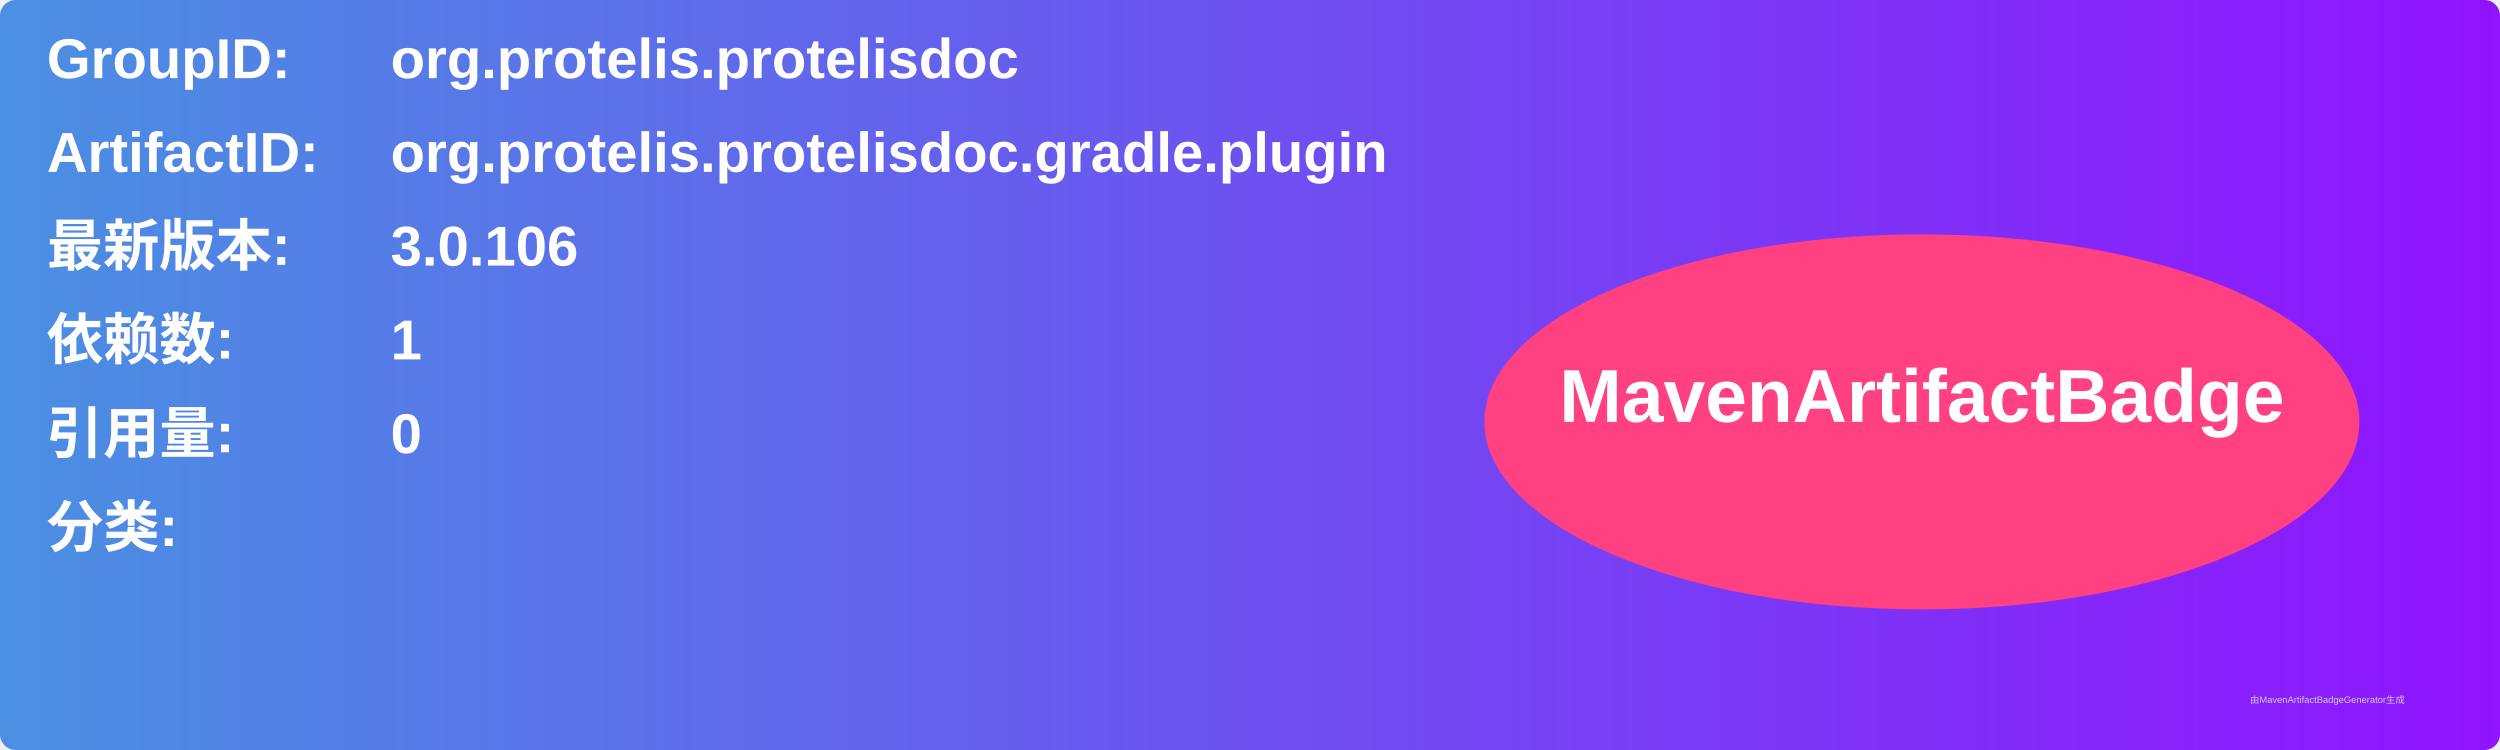
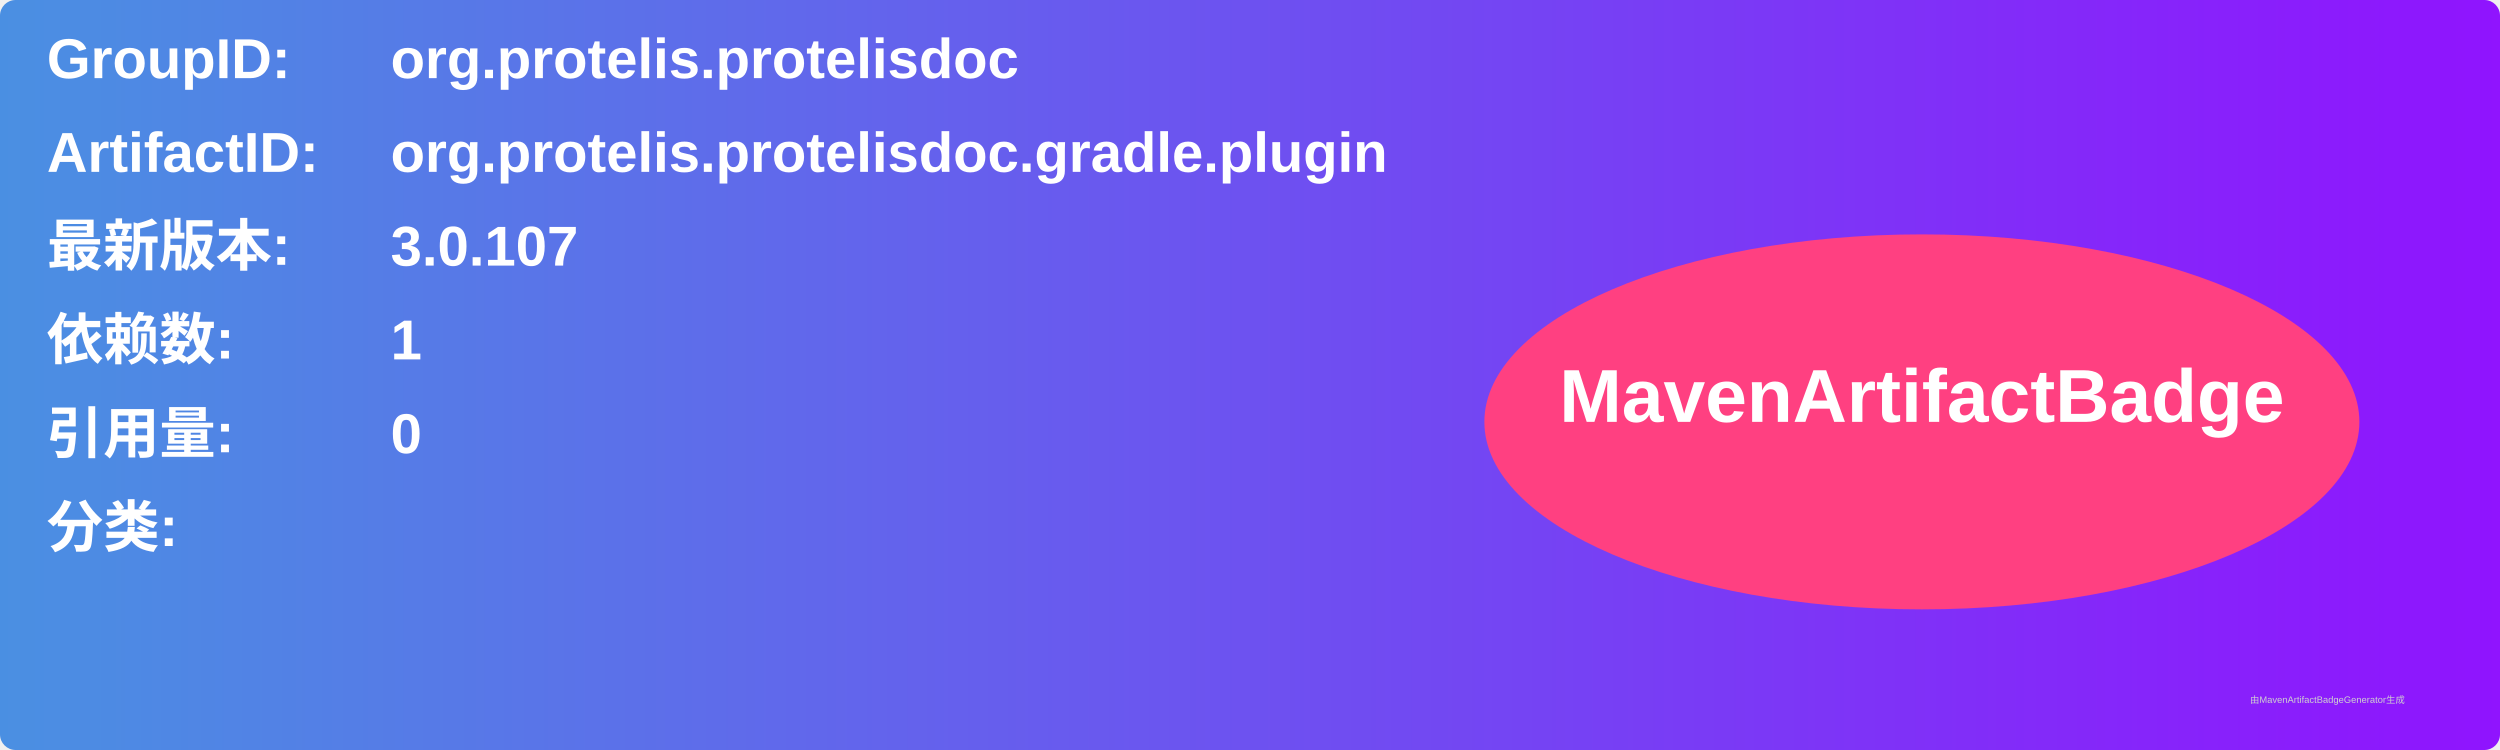
<svg xmlns="http://www.w3.org/2000/svg" width="800" height="240" viewBox="0 0 800 240">
  <linearGradient id="grad" x1="0%" y1="0%" x2="100%" y2="0%">
    <stop offset="0%" stop-color="#4a90e2" />
    <stop offset="100%" stop-color="#9013fe" />
  </linearGradient>
  <rect width="100%" height="100%" rx="5" ry="5" fill="url(#grad)" />
  <g transform="translate(15, 15)">
    <text x="0" y="10" font-family="Arial" font-size="18" fill="white" font-weight="bold" width="260">GroupID:</text>
    <text x="110" y="10" font-family="Arial" font-size="18" fill="white" font-weight="bold" width="460">org.protelis.protelisdoc</text>
    <text x="0" y="40" font-family="Arial" font-size="18" fill="white" font-weight="bold" width="260">ArtifactID:</text>
    <text x="110" y="40" font-family="Arial" font-size="18" fill="white" font-weight="bold" width="460">org.protelis.protelisdoc.gradle.plugin</text>
    <text x="0" y="70" font-family="Arial" font-size="18" fill="white" font-weight="bold">最新版本:</text>
    <text x="110" y="70" font-family="Arial" font-size="18" fill="white" font-weight="bold">
-       <tspan font-weight="bold">3.0.106</tspan>
+       <tspan font-weight="bold">3.0.107</tspan>
    </text>
    <text x="0" y="100" font-family="Arial" font-size="18" fill="white" font-weight="bold">依赖数: </text>
    <text x="110" y="100" font-family="Arial" font-size="18" fill="white">
      <tspan font-weight="bold">1</tspan>
    </text>
    <text x="0" y="130" font-family="Arial" font-size="18" fill="white" font-weight="bold">引用量: </text>
    <text x="110" y="130" font-family="Arial" font-size="18" fill="white">
      <tspan font-weight="bold">0</tspan>
    </text>
    <text x="0" y="160" font-family="Arial" font-size="18" fill="white" font-weight="bold">分类:</text>
    <text x="10" y="190" font-family="Arial" font-size="10" fill="white">
      <tspan font-weight="bold" />
    </text>
    <ellipse cx="600" cy="120" rx="140" ry="60" fill="#ff4081" />
    <text x="600" y="120" text-anchor="middle" font-family="Arial" font-size="24" fill="white" font-weight="bold">MavenArtifactBadge</text>
  </g>
  <text x="720" y="225" font-family="Arial" font-size="3" fill="#d0d0d0">由MavenArtifactBadgeGenerator生成</text>
</svg>
